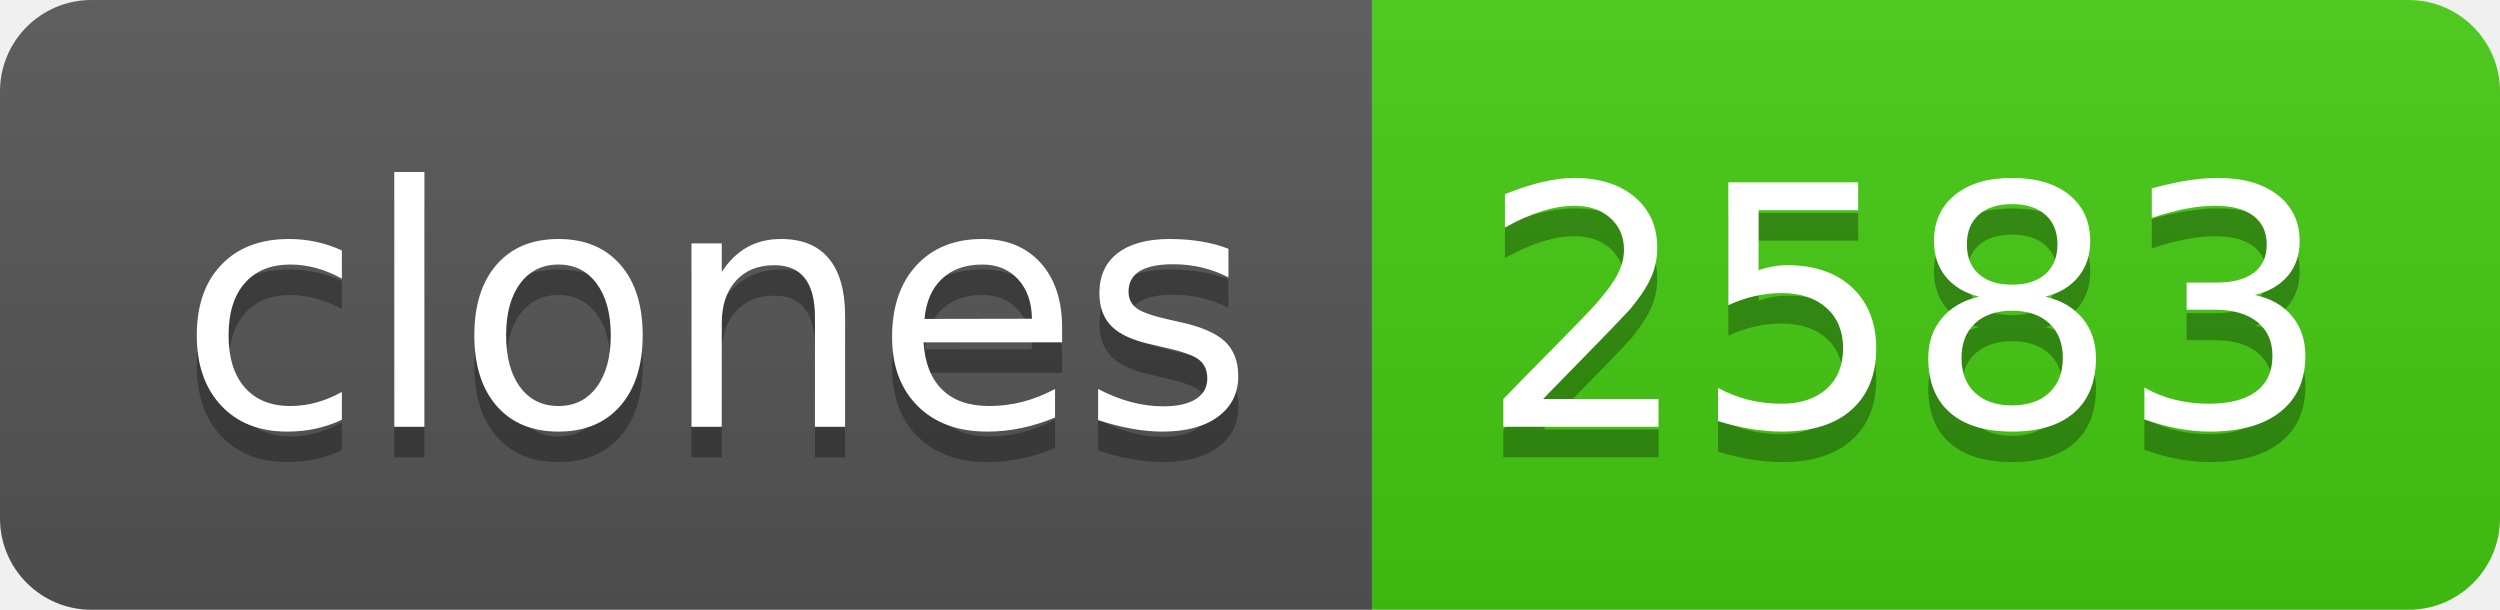
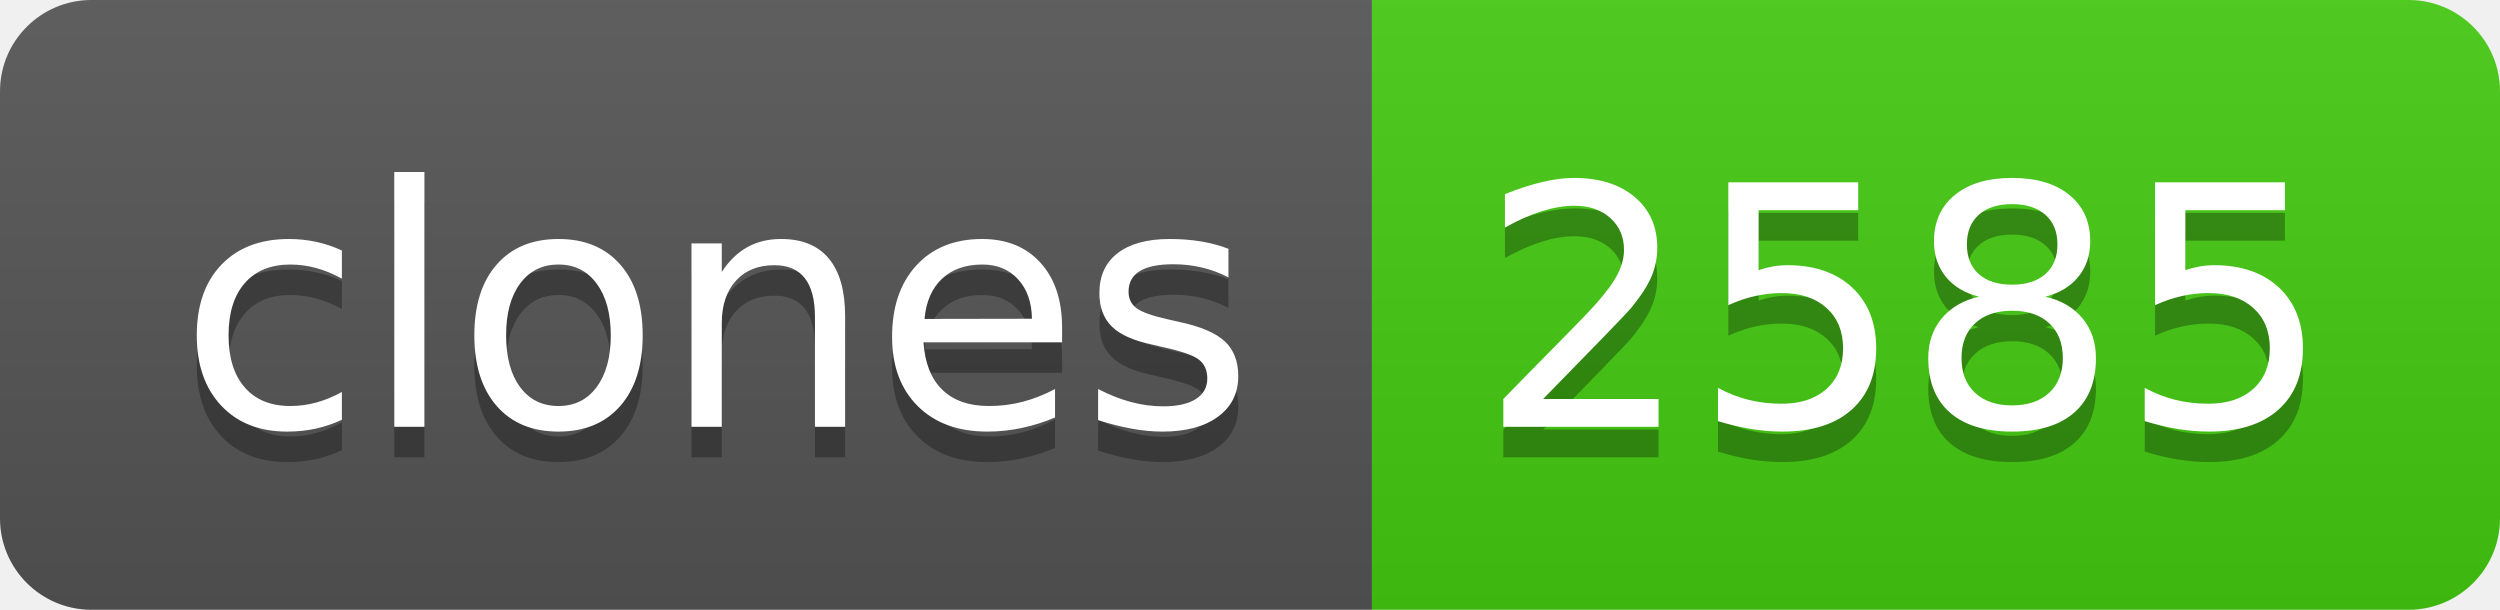
- <svg xmlns="http://www.w3.org/2000/svg" width="82" height="20" role="img" aria-label="clones: 2583">
+ <svg xmlns="http://www.w3.org/2000/svg" width="82" height="20" role="img" aria-label="clones: 2585">
  <linearGradient id="s" x2="0" y2="100%">
    <stop offset="0" stop-color="#bbb" stop-opacity=".1" />
    <stop offset="1" stop-opacity=".1" />
  </linearGradient>
  <clipPath id="r">
    <rect width="82" height="20" rx="3" fill="#fff" />
  </clipPath>
  <g clip-path="url(#r)">
    <rect width="45" height="20" fill="#555" />
    <rect x="45" width="37" height="20" fill="#4c1" />
    <rect width="82" height="20" fill="url(#s)" />
  </g>
  <g fill="#fff" text-anchor="middle" font-family="Verdana,Geneva,DejaVu Sans,sans-serif" text-rendering="geometricPrecision" font-size="110">
    <text aria-hidden="true" x="235" y="150" fill="#010101" fill-opacity=".3" transform="scale(.1)" textLength="350">clones</text>
    <text x="235" y="140" transform="scale(.1)" fill="#fff" textLength="350">clones</text>
-     <text aria-hidden="true" x="625" y="150" fill="#010101" fill-opacity=".3" transform="scale(.1)" textLength="270">2583</text>
-     <text x="625" y="140" transform="scale(.1)" fill="#fff" textLength="270">2583</text>
+     <text aria-hidden="true" x="625" y="150" fill="#010101" fill-opacity=".3" transform="scale(.1)" textLength="270">2585</text>
+     <text x="625" y="140" transform="scale(.1)" fill="#fff" textLength="270">2585</text>
  </g>
</svg>
